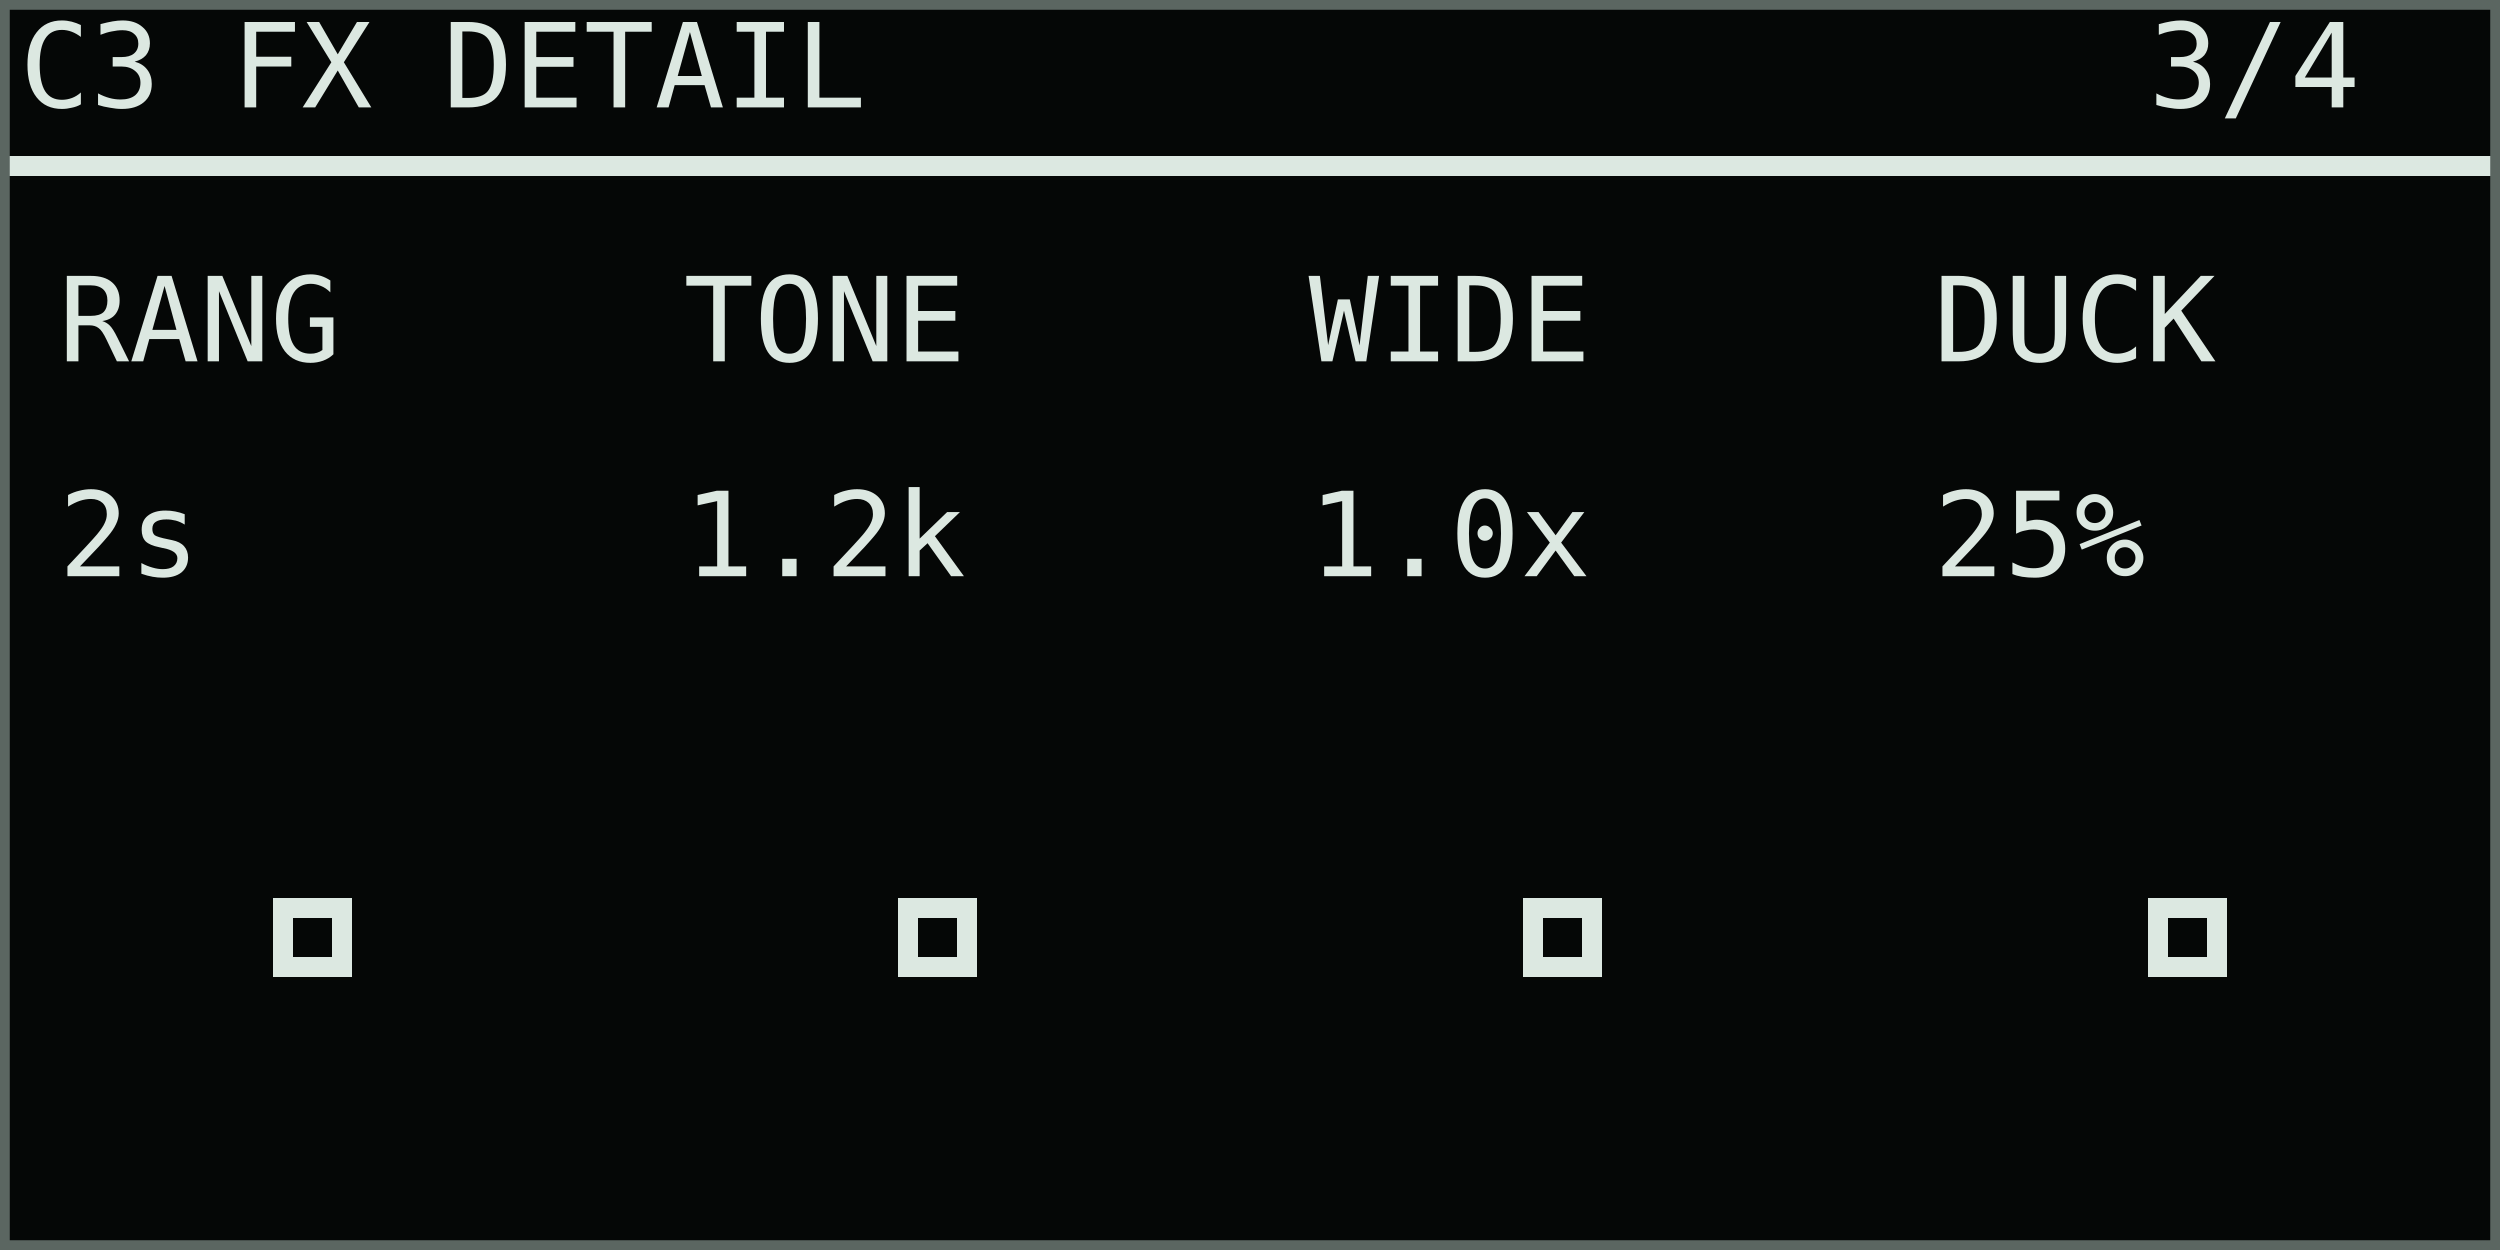
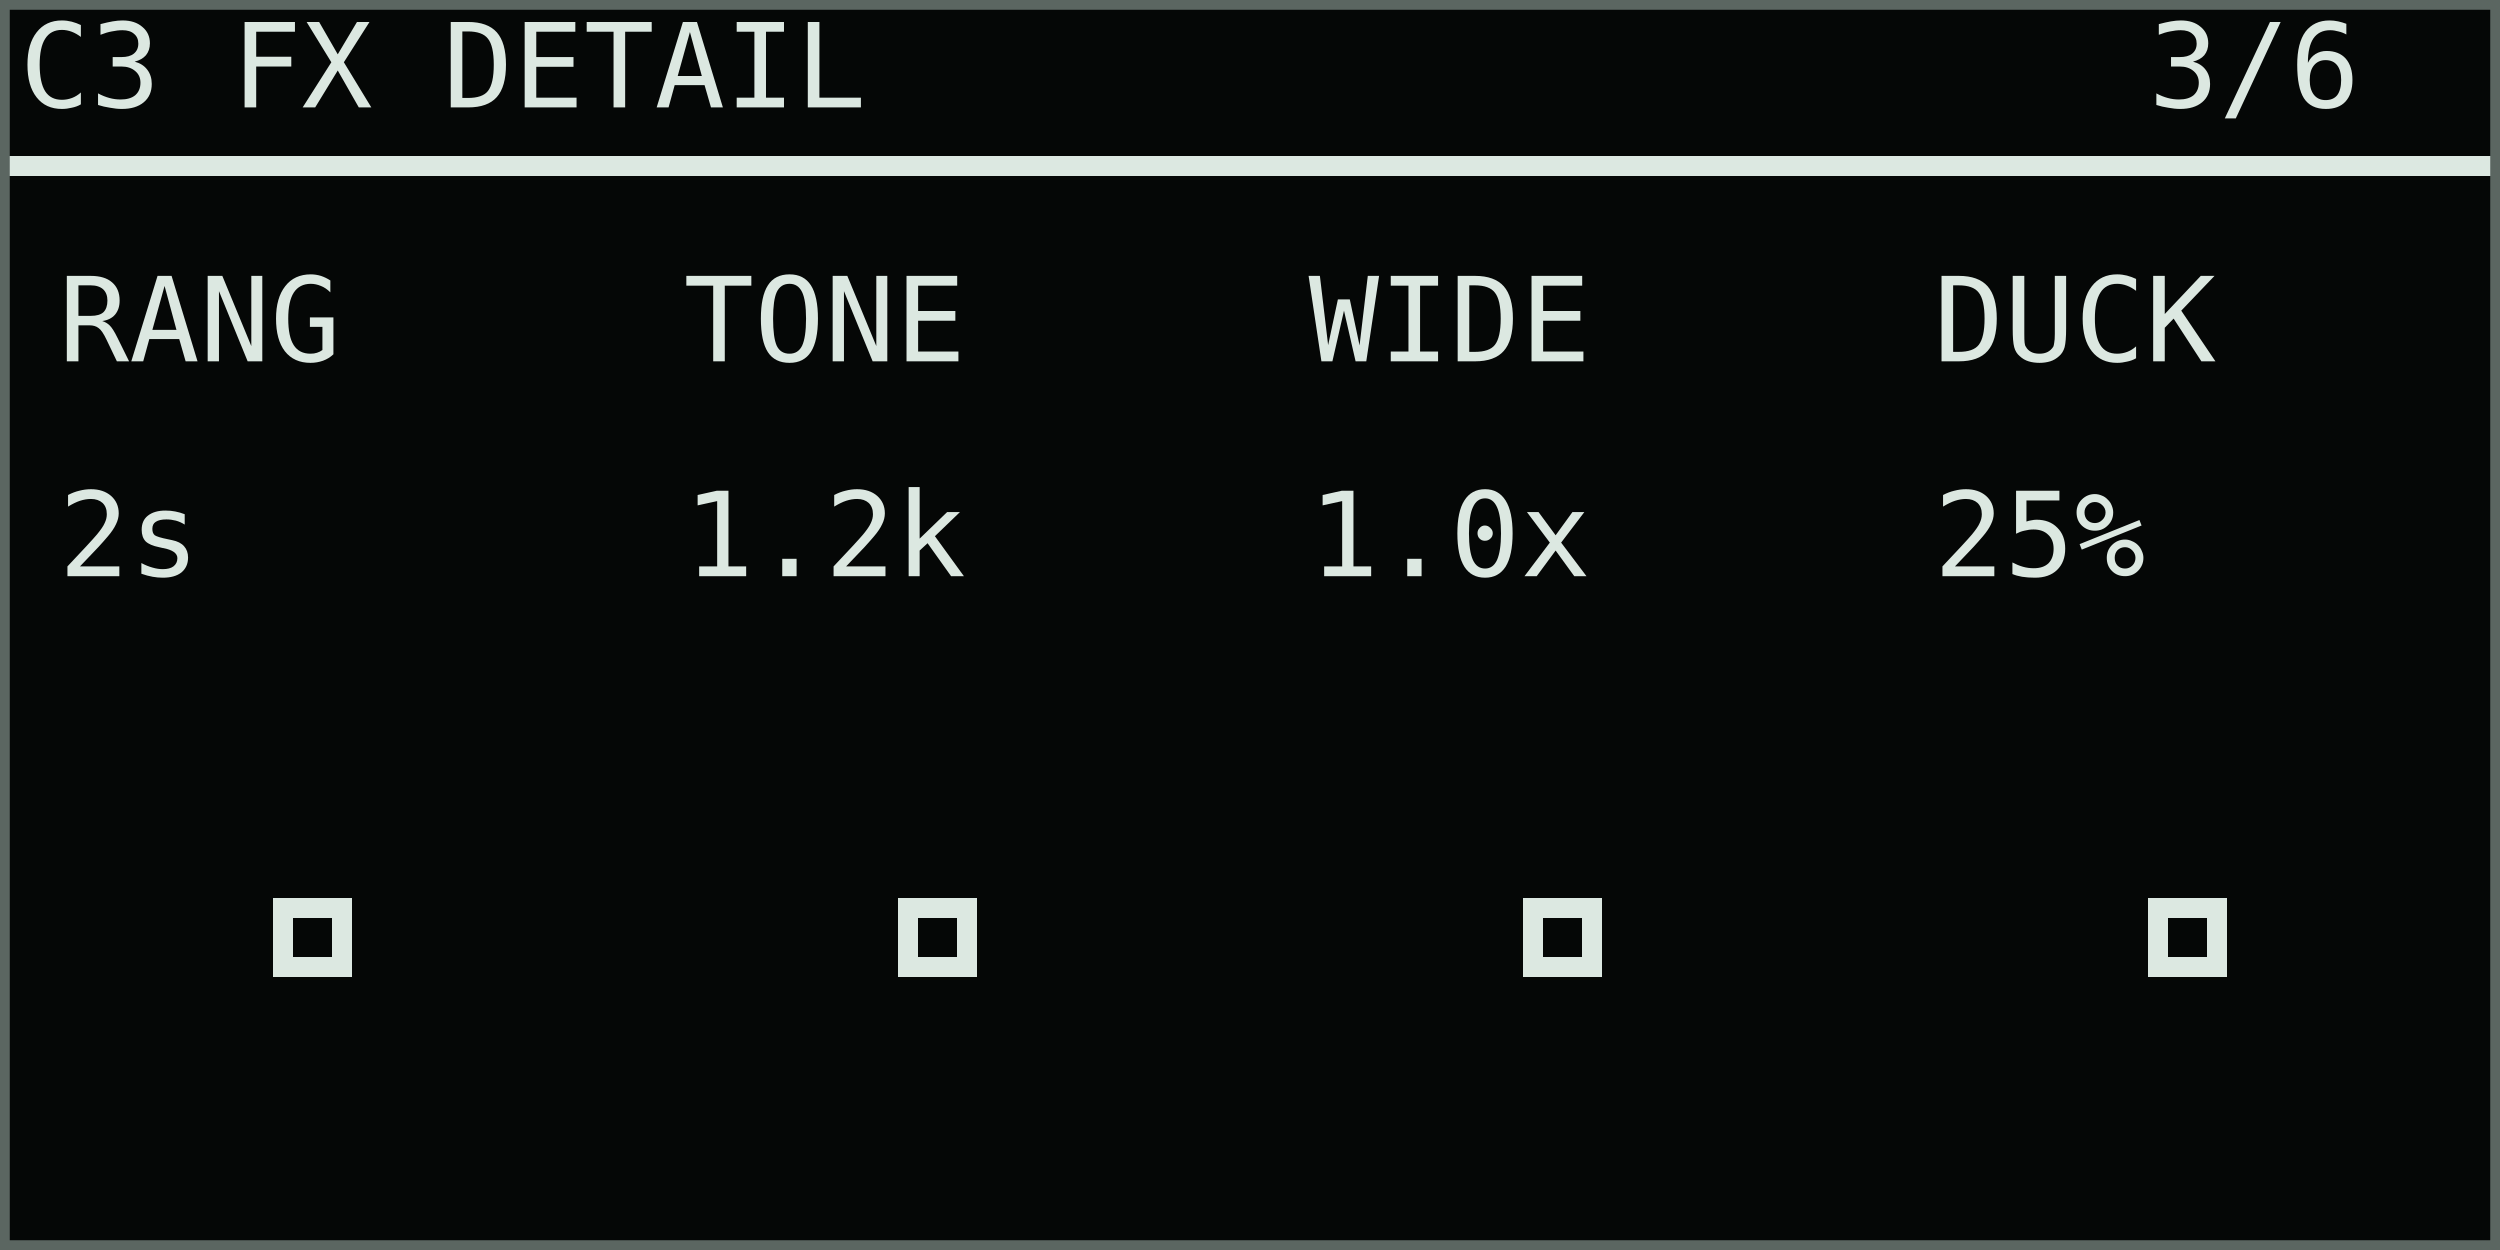
<svg xmlns="http://www.w3.org/2000/svg" width="768" height="384" viewBox="0 0 128 64" role="img" aria-labelledby="title desc">
  <rect width="128" height="64" fill="#050706" />
  <g shape-rendering="crispEdges" font-family="DejaVu Sans Mono, IBM Plex Mono, monospace" font-size="6" font-style="normal" font-weight="400" text-rendering="geometricPrecision">
    <text x="1" y="5.5" fill="#dce8e1">C3 FX DETAIL</text>
-     <text x="110" y="5.5" fill="#dce8e1">3/4</text>
+     <text x="110" y="5.5" fill="#dce8e1">3/6</text>
    <rect x="0" y="8" width="128" height="1" fill="#dce8e1" />
    <text x="3" y="18.5" fill="#dce8e1">RANG</text>
    <text x="3" y="29.5" fill="#dce8e1">2s</text>
    <text x="35" y="18.5" fill="#dce8e1">TONE</text>
    <text x="35" y="29.5" fill="#dce8e1">1.2k</text>
    <text x="67" y="18.5" fill="#dce8e1">WIDE</text>
    <text x="67" y="29.5" fill="#dce8e1">1.0x</text>
    <text x="99" y="18.5" fill="#dce8e1">DUCK</text>
    <text x="99" y="29.5" fill="#dce8e1">25%</text>
    <rect x="14" y="46" width="4" height="4" fill="#dce8e1" />
    <rect x="15" y="47" width="2" height="2" fill="#050706" />
    <rect x="46" y="46" width="4" height="4" fill="#dce8e1" />
    <rect x="47" y="47" width="2" height="2" fill="#050706" />
    <rect x="78" y="46" width="4" height="4" fill="#dce8e1" />
    <rect x="79" y="47" width="2" height="2" fill="#050706" />
    <rect x="110" y="46" width="4" height="4" fill="#dce8e1" />
    <rect x="111" y="47" width="2" height="2" fill="#050706" />
  </g>
  <rect x="0.25" y="0.25" width="127.5" height="63.5" fill="none" stroke="#5b6661" stroke-width="0.5" />
</svg>
